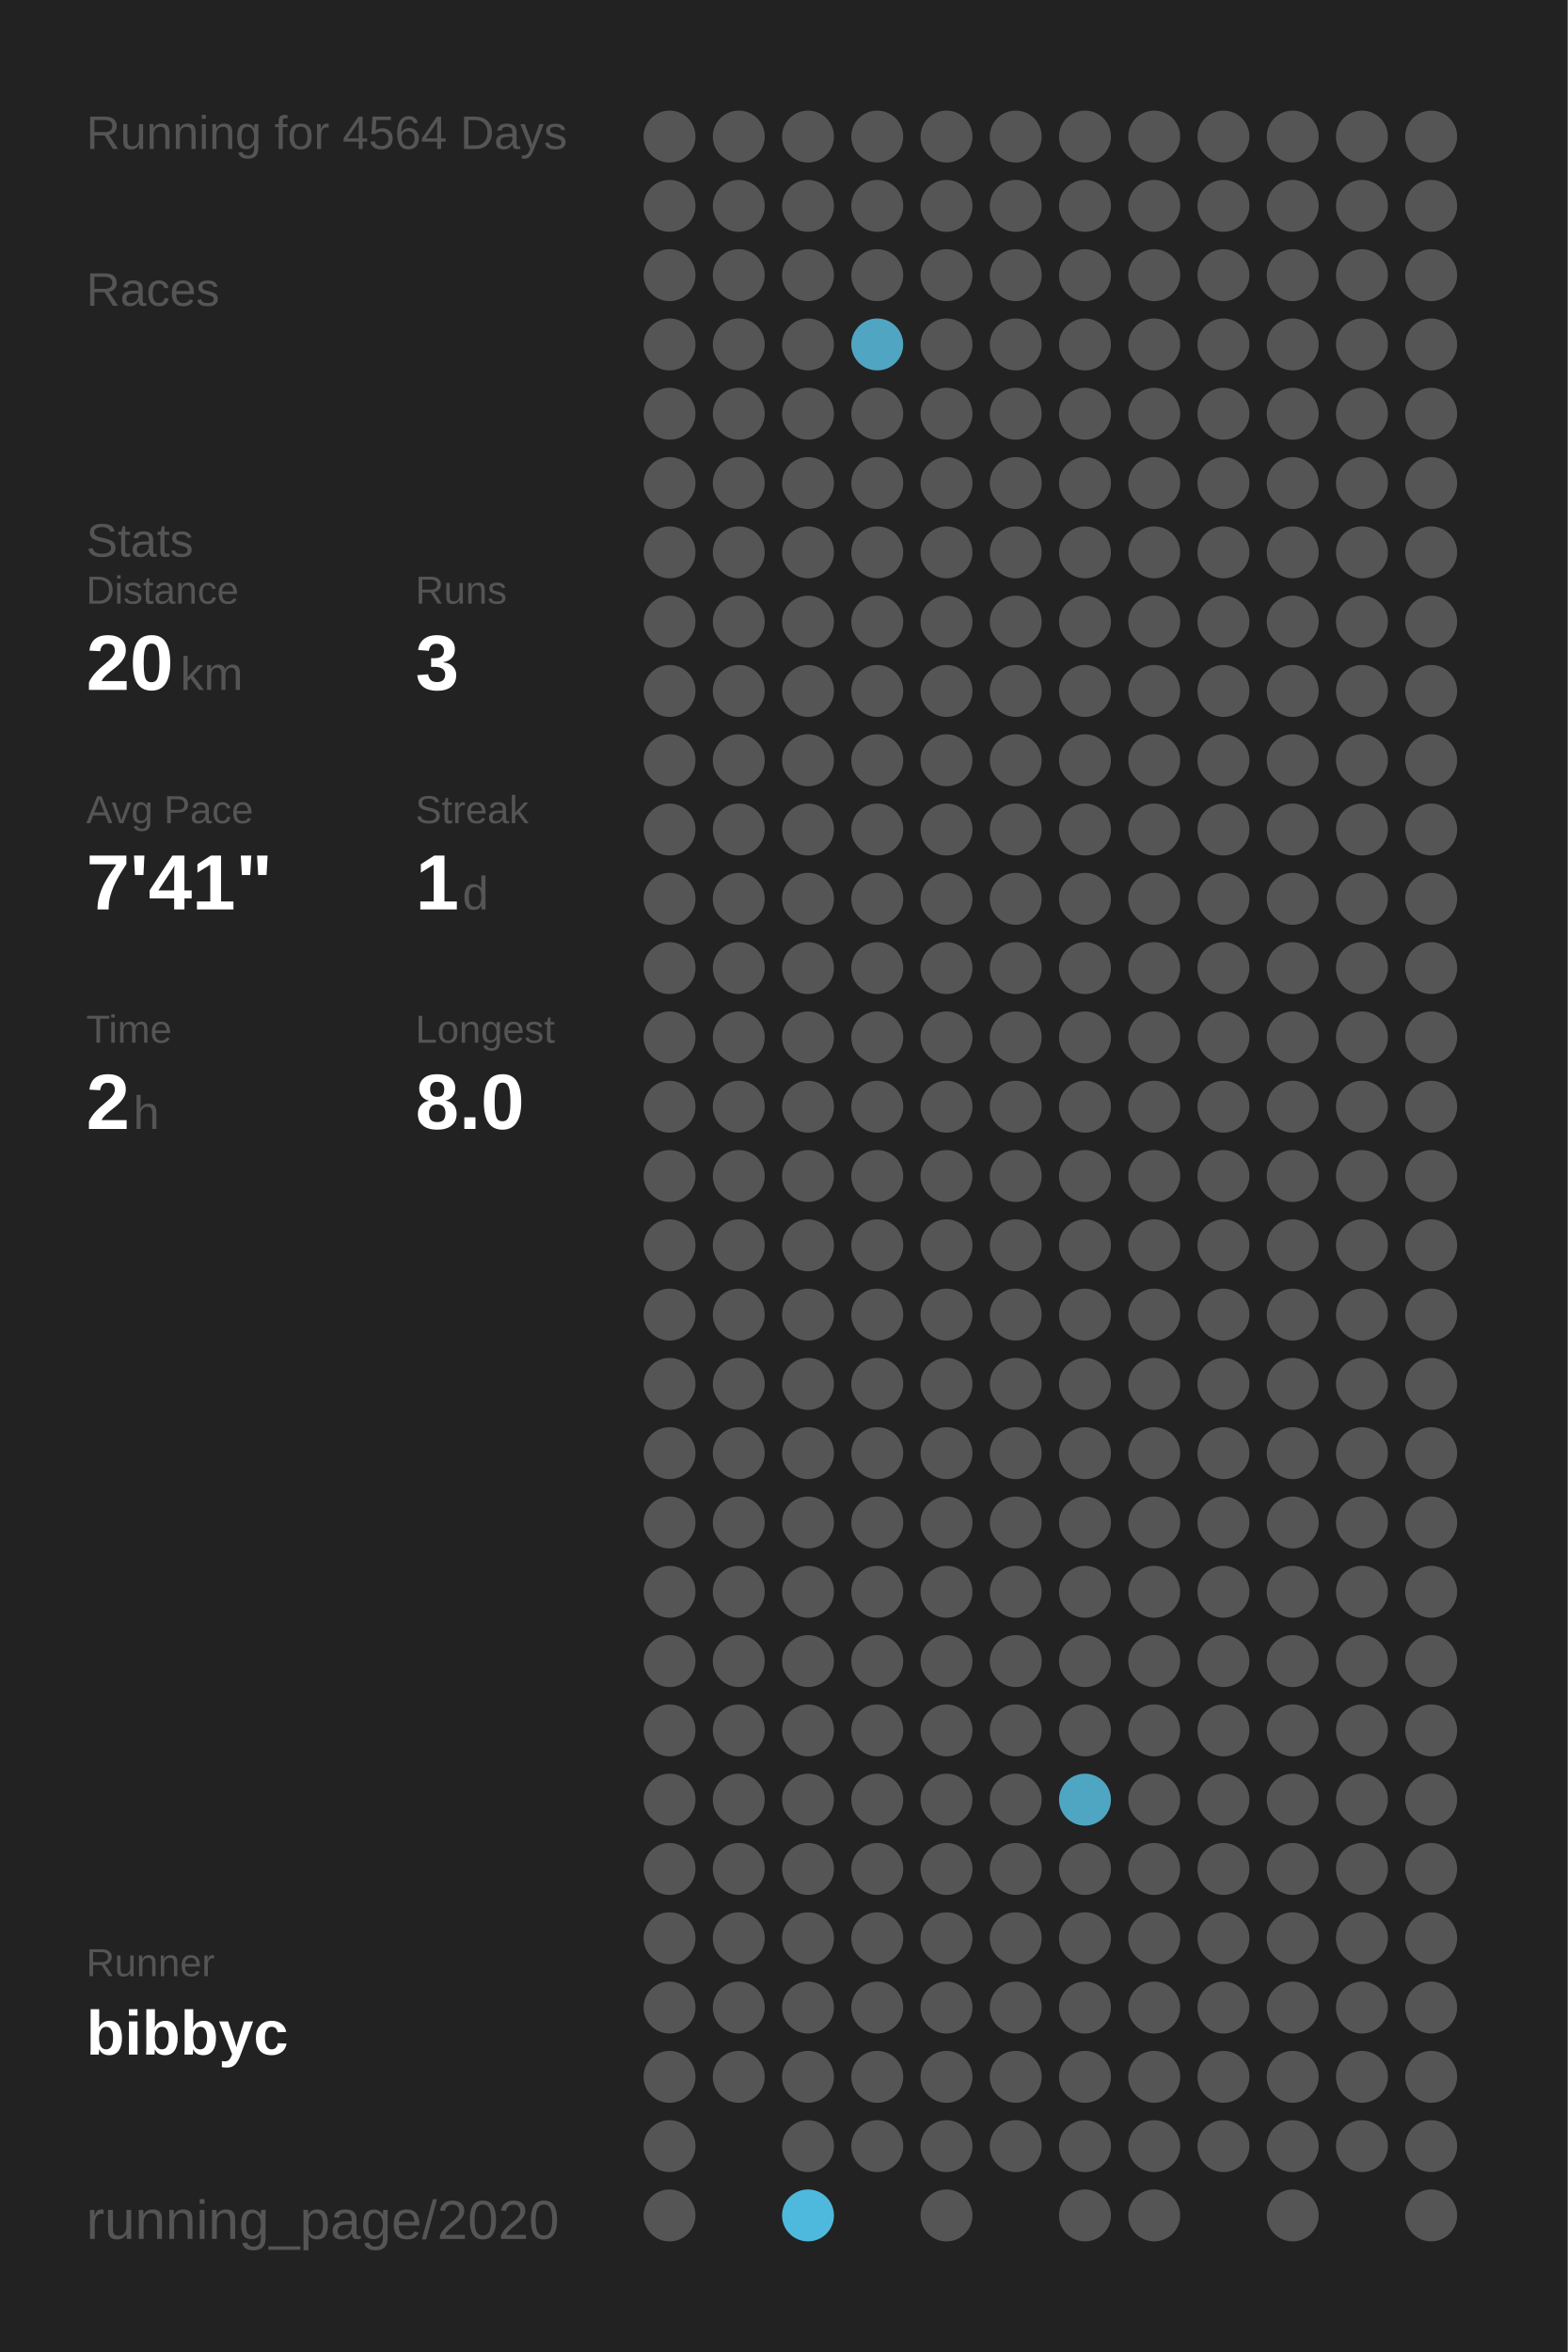
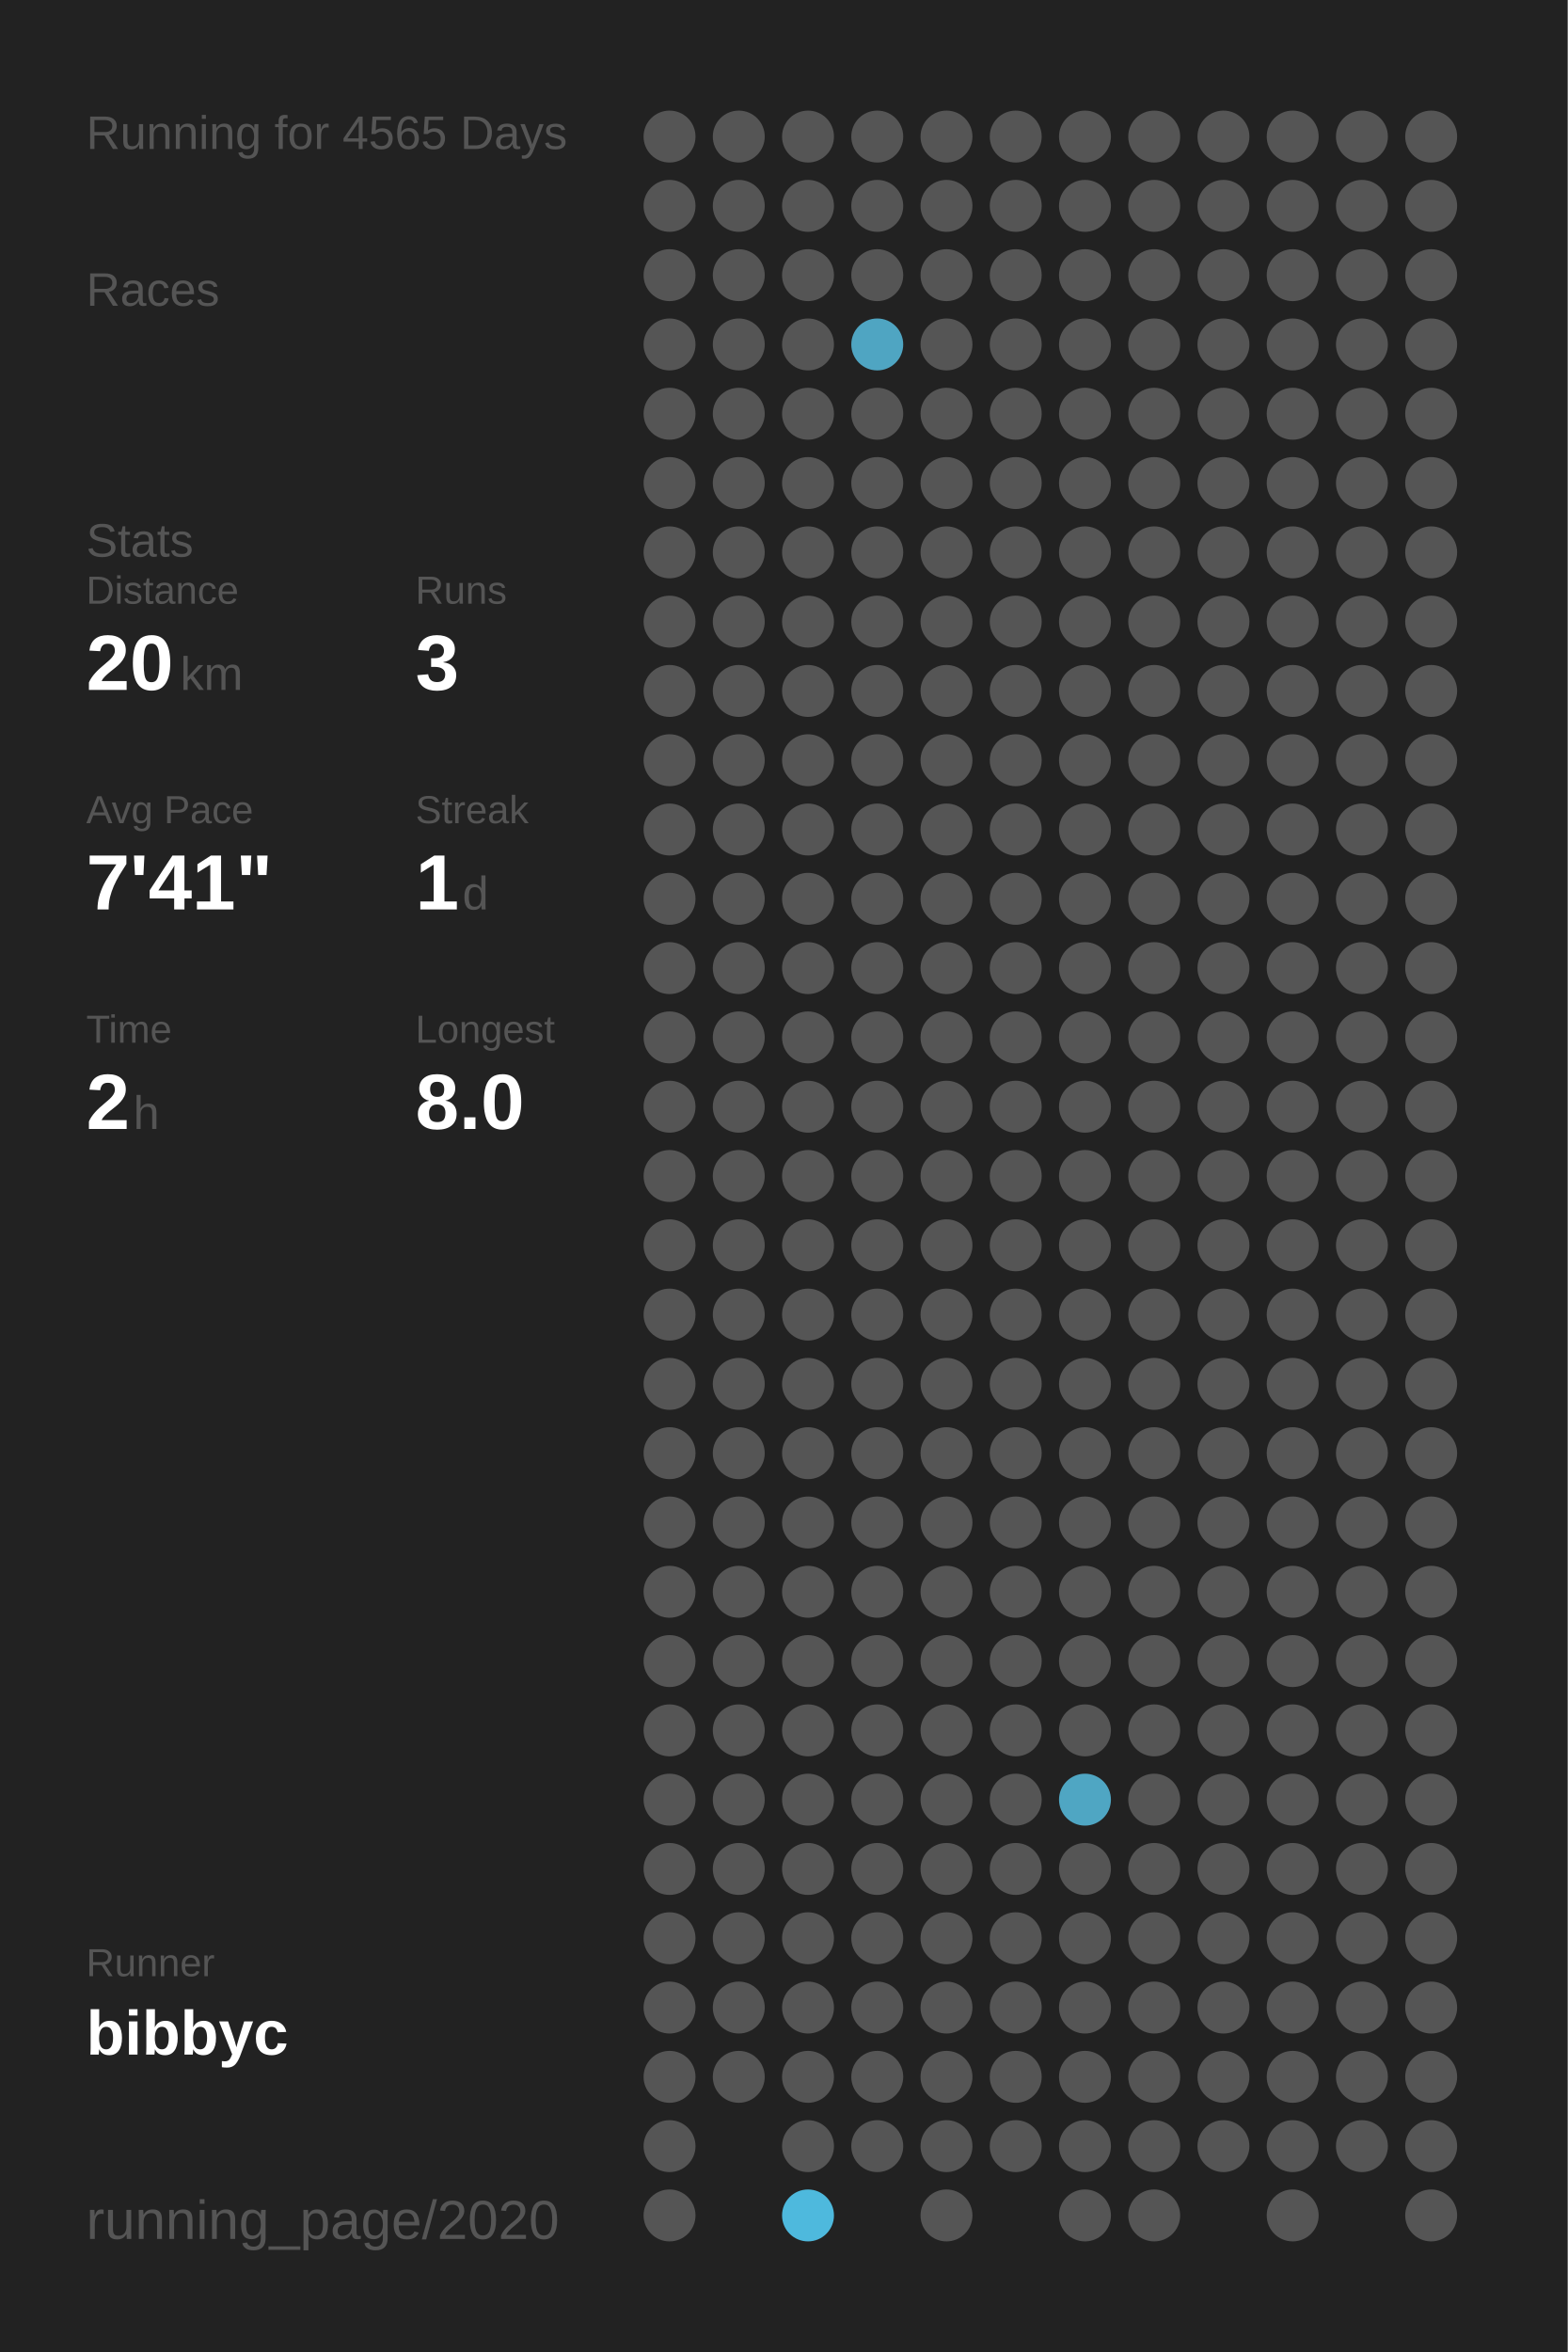
<svg xmlns="http://www.w3.org/2000/svg" baseProfile="full" height="300mm" version="1.1" viewBox="0,0,200,300" width="200mm">
  <defs />
  <rect fill="#222222" height="300" width="200" x="0" y="0" />
-   <text fill="#555555" style="font-size:6px; font-family:Arial;" x="11" y="19">Running for 4564 Days</text>
+   <text fill="#555555" style="font-size:6px; font-family:Arial;" x="11" y="19">Running for 4565 Days</text>
  <text fill="#555555" style="font-size:6px; font-family:Arial;" x="11" y="39">Races</text>
  <text fill="#555555" style="font-size:6px; font-family:Arial;" x="11" y="71">Stats</text>
  <text fill="#555555" style="font-size:5px; font-family:Arial;" x="11" y="77">Distance</text>
  <text fill="#FFFFFF" style="font-size:10px; font-family:Arial; font-weight:bold;" x="11" y="88">20</text>
  <text fill="#555555" style="font-size:6px; font-family:Arial;" x="23" y="88">km</text>
  <text fill="#555555" style="font-size:5px; font-family:Arial;" x="53" y="77">Runs</text>
  <text fill="#FFFFFF" style="font-size:10px; font-family:Arial; font-weight:bold;" x="53" y="88">3</text>
  <text fill="#555555" style="font-size:5px; font-family:Arial;" x="11" y="105">Avg Pace</text>
  <text fill="#FFFFFF" style="font-size:10px; font-family:Arial; font-weight:bold;" x="11" y="116">7'41"</text>
  <text fill="#555555" style="font-size:5px; font-family:Arial;" x="53" y="105">Streak</text>
  <text fill="#FFFFFF" style="font-size:10px; font-family:Arial; font-weight:bold;" x="53" y="116">1</text>
  <text fill="#555555" style="font-size:6px; font-family:Arial;" x="59" y="116">d</text>
  <text fill="#555555" style="font-size:5px; font-family:Arial;" x="11" y="133">Time</text>
  <text fill="#FFFFFF" style="font-size:10px; font-family:Arial; font-weight:bold;" x="11" y="144">2</text>
  <text fill="#555555" style="font-size:6px; font-family:Arial;" x="17" y="144">h</text>
  <text fill="#555555" style="font-size:5px; font-family:Arial;" x="53" y="133">Longest</text>
  <text fill="#FFFFFF" style="font-size:10px; font-family:Arial; font-weight:bold;" x="53" y="144">8.0</text>
  <text fill="#555555" style="font-size:5px; font-family:Arial;" x="11" y="252.065">Runner</text>
  <text fill="#FFFFFF" style="font-size:8px; font-family:Arial; font-weight:bold;" x="11" y="262.065">bibbyc</text>
  <text fill="#555555" style="font-size:7px; font-family:Arial;" x="11" y="285.581">running_page/2020</text>
  <circle cx="85.417" cy="17.419" fill="#555555" r="3.312" />
  <circle cx="85.417" cy="26.258" fill="#555555" r="3.312" />
  <circle cx="85.417" cy="35.097" fill="#555555" r="3.312" />
  <circle cx="85.417" cy="43.935" fill="#555555" r="3.312" />
  <circle cx="85.417" cy="52.774" fill="#555555" r="3.312" />
  <circle cx="85.417" cy="61.613" fill="#555555" r="3.312" />
  <circle cx="85.417" cy="70.452" fill="#555555" r="3.312" />
  <circle cx="85.417" cy="79.29" fill="#555555" r="3.312" />
  <circle cx="85.417" cy="88.129" fill="#555555" r="3.312" />
  <circle cx="85.417" cy="96.968" fill="#555555" r="3.312" />
  <circle cx="85.417" cy="105.806" fill="#555555" r="3.312" />
  <circle cx="85.417" cy="114.645" fill="#555555" r="3.312" />
  <circle cx="85.417" cy="123.484" fill="#555555" r="3.312" />
  <circle cx="85.417" cy="132.323" fill="#555555" r="3.312" />
  <circle cx="85.417" cy="141.161" fill="#555555" r="3.312" />
  <circle cx="85.417" cy="150" fill="#555555" r="3.312" />
  <circle cx="85.417" cy="158.839" fill="#555555" r="3.312" />
  <circle cx="85.417" cy="167.677" fill="#555555" r="3.312" />
  <circle cx="85.417" cy="176.516" fill="#555555" r="3.312" />
  <circle cx="85.417" cy="185.355" fill="#555555" r="3.312" />
  <circle cx="85.417" cy="194.194" fill="#555555" r="3.312" />
  <circle cx="85.417" cy="203.032" fill="#555555" r="3.312" />
  <circle cx="85.417" cy="211.871" fill="#555555" r="3.312" />
  <circle cx="85.417" cy="220.71" fill="#555555" r="3.312" />
  <circle cx="85.417" cy="229.548" fill="#555555" r="3.312" />
  <circle cx="85.417" cy="238.387" fill="#555555" r="3.312" />
  <circle cx="85.417" cy="247.226" fill="#555555" r="3.312" />
  <circle cx="85.417" cy="256.065" fill="#555555" r="3.312" />
  <circle cx="85.417" cy="264.903" fill="#555555" r="3.312" />
  <circle cx="85.417" cy="273.742" fill="#555555" r="3.312" />
  <circle cx="85.417" cy="282.581" fill="#555555" r="3.312" />
  <circle cx="94.25" cy="17.419" fill="#555555" r="3.312" />
  <circle cx="94.25" cy="26.258" fill="#555555" r="3.312" />
  <circle cx="94.25" cy="35.097" fill="#555555" r="3.312" />
  <circle cx="94.25" cy="43.935" fill="#555555" r="3.312" />
  <circle cx="94.25" cy="52.774" fill="#555555" r="3.312" />
  <circle cx="94.25" cy="61.613" fill="#555555" r="3.312" />
  <circle cx="94.25" cy="70.452" fill="#555555" r="3.312" />
  <circle cx="94.25" cy="79.29" fill="#555555" r="3.312" />
  <circle cx="94.25" cy="88.129" fill="#555555" r="3.312" />
  <circle cx="94.25" cy="96.968" fill="#555555" r="3.312" />
  <circle cx="94.25" cy="105.806" fill="#555555" r="3.312" />
  <circle cx="94.25" cy="114.645" fill="#555555" r="3.312" />
  <circle cx="94.25" cy="123.484" fill="#555555" r="3.312" />
  <circle cx="94.25" cy="132.323" fill="#555555" r="3.312" />
  <circle cx="94.25" cy="141.161" fill="#555555" r="3.312" />
  <circle cx="94.25" cy="150" fill="#555555" r="3.312" />
  <circle cx="94.25" cy="158.839" fill="#555555" r="3.312" />
  <circle cx="94.25" cy="167.677" fill="#555555" r="3.312" />
  <circle cx="94.25" cy="176.516" fill="#555555" r="3.312" />
  <circle cx="94.25" cy="185.355" fill="#555555" r="3.312" />
  <circle cx="94.25" cy="194.194" fill="#555555" r="3.312" />
  <circle cx="94.25" cy="203.032" fill="#555555" r="3.312" />
  <circle cx="94.25" cy="211.871" fill="#555555" r="3.312" />
  <circle cx="94.25" cy="220.71" fill="#555555" r="3.312" />
  <circle cx="94.25" cy="229.548" fill="#555555" r="3.312" />
  <circle cx="94.25" cy="238.387" fill="#555555" r="3.312" />
  <circle cx="94.25" cy="247.226" fill="#555555" r="3.312" />
  <circle cx="94.25" cy="256.065" fill="#555555" r="3.312" />
  <circle cx="94.25" cy="264.903" fill="#555555" r="3.312" />
  <circle cx="103.083" cy="17.419" fill="#555555" r="3.312" />
  <circle cx="103.083" cy="26.258" fill="#555555" r="3.312" />
  <circle cx="103.083" cy="35.097" fill="#555555" r="3.312" />
  <circle cx="103.083" cy="43.935" fill="#555555" r="3.312" />
  <circle cx="103.083" cy="52.774" fill="#555555" r="3.312" />
  <circle cx="103.083" cy="61.613" fill="#555555" r="3.312" />
  <circle cx="103.083" cy="70.452" fill="#555555" r="3.312" />
  <circle cx="103.083" cy="79.29" fill="#555555" r="3.312" />
  <circle cx="103.083" cy="88.129" fill="#555555" r="3.312" />
  <circle cx="103.083" cy="96.968" fill="#555555" r="3.312" />
  <circle cx="103.083" cy="105.806" fill="#555555" r="3.312" />
  <circle cx="103.083" cy="114.645" fill="#555555" r="3.312" />
  <circle cx="103.083" cy="123.484" fill="#555555" r="3.312" />
  <circle cx="103.083" cy="132.323" fill="#555555" r="3.312" />
  <circle cx="103.083" cy="141.161" fill="#555555" r="3.312" />
  <circle cx="103.083" cy="150" fill="#555555" r="3.312" />
  <circle cx="103.083" cy="158.839" fill="#555555" r="3.312" />
  <circle cx="103.083" cy="167.677" fill="#555555" r="3.312" />
  <circle cx="103.083" cy="176.516" fill="#555555" r="3.312" />
  <circle cx="103.083" cy="185.355" fill="#555555" r="3.312" />
  <circle cx="103.083" cy="194.194" fill="#555555" r="3.312" />
  <circle cx="103.083" cy="203.032" fill="#555555" r="3.312" />
  <circle cx="103.083" cy="211.871" fill="#555555" r="3.312" />
  <circle cx="103.083" cy="220.71" fill="#555555" r="3.312" />
  <circle cx="103.083" cy="229.548" fill="#555555" r="3.312" />
  <circle cx="103.083" cy="238.387" fill="#555555" r="3.312" />
  <circle cx="103.083" cy="247.226" fill="#555555" r="3.312" />
  <circle cx="103.083" cy="256.065" fill="#555555" r="3.312" />
  <circle cx="103.083" cy="264.903" fill="#555555" r="3.312" />
  <circle cx="103.083" cy="273.742" fill="#555555" r="3.312" />
  <circle cx="103.083" cy="282.581" fill="#4eb9dd" r="3.312" />
  <circle cx="111.917" cy="17.419" fill="#555555" r="3.312" />
  <circle cx="111.917" cy="26.258" fill="#555555" r="3.312" />
  <circle cx="111.917" cy="35.097" fill="#555555" r="3.312" />
  <circle cx="111.917" cy="43.935" fill="#4fa5c2" r="3.312" />
  <circle cx="111.917" cy="52.774" fill="#555555" r="3.312" />
  <circle cx="111.917" cy="61.613" fill="#555555" r="3.312" />
  <circle cx="111.917" cy="70.452" fill="#555555" r="3.312" />
  <circle cx="111.917" cy="79.29" fill="#555555" r="3.312" />
  <circle cx="111.917" cy="88.129" fill="#555555" r="3.312" />
  <circle cx="111.917" cy="96.968" fill="#555555" r="3.312" />
  <circle cx="111.917" cy="105.806" fill="#555555" r="3.312" />
  <circle cx="111.917" cy="114.645" fill="#555555" r="3.312" />
  <circle cx="111.917" cy="123.484" fill="#555555" r="3.312" />
  <circle cx="111.917" cy="132.323" fill="#555555" r="3.312" />
  <circle cx="111.917" cy="141.161" fill="#555555" r="3.312" />
  <circle cx="111.917" cy="150" fill="#555555" r="3.312" />
  <circle cx="111.917" cy="158.839" fill="#555555" r="3.312" />
  <circle cx="111.917" cy="167.677" fill="#555555" r="3.312" />
  <circle cx="111.917" cy="176.516" fill="#555555" r="3.312" />
  <circle cx="111.917" cy="185.355" fill="#555555" r="3.312" />
  <circle cx="111.917" cy="194.194" fill="#555555" r="3.312" />
  <circle cx="111.917" cy="203.032" fill="#555555" r="3.312" />
  <circle cx="111.917" cy="211.871" fill="#555555" r="3.312" />
  <circle cx="111.917" cy="220.71" fill="#555555" r="3.312" />
  <circle cx="111.917" cy="229.548" fill="#555555" r="3.312" />
  <circle cx="111.917" cy="238.387" fill="#555555" r="3.312" />
  <circle cx="111.917" cy="247.226" fill="#555555" r="3.312" />
  <circle cx="111.917" cy="256.065" fill="#555555" r="3.312" />
  <circle cx="111.917" cy="264.903" fill="#555555" r="3.312" />
  <circle cx="111.917" cy="273.742" fill="#555555" r="3.312" />
  <circle cx="120.75" cy="17.419" fill="#555555" r="3.312" />
  <circle cx="120.75" cy="26.258" fill="#555555" r="3.312" />
  <circle cx="120.75" cy="35.097" fill="#555555" r="3.312" />
  <circle cx="120.75" cy="43.935" fill="#555555" r="3.312" />
  <circle cx="120.75" cy="52.774" fill="#555555" r="3.312" />
  <circle cx="120.75" cy="61.613" fill="#555555" r="3.312" />
  <circle cx="120.75" cy="70.452" fill="#555555" r="3.312" />
  <circle cx="120.75" cy="79.29" fill="#555555" r="3.312" />
  <circle cx="120.75" cy="88.129" fill="#555555" r="3.312" />
  <circle cx="120.75" cy="96.968" fill="#555555" r="3.312" />
  <circle cx="120.75" cy="105.806" fill="#555555" r="3.312" />
  <circle cx="120.75" cy="114.645" fill="#555555" r="3.312" />
  <circle cx="120.75" cy="123.484" fill="#555555" r="3.312" />
  <circle cx="120.75" cy="132.323" fill="#555555" r="3.312" />
  <circle cx="120.75" cy="141.161" fill="#555555" r="3.312" />
  <circle cx="120.75" cy="150" fill="#555555" r="3.312" />
  <circle cx="120.75" cy="158.839" fill="#555555" r="3.312" />
  <circle cx="120.75" cy="167.677" fill="#555555" r="3.312" />
  <circle cx="120.75" cy="176.516" fill="#555555" r="3.312" />
  <circle cx="120.75" cy="185.355" fill="#555555" r="3.312" />
  <circle cx="120.75" cy="194.194" fill="#555555" r="3.312" />
  <circle cx="120.75" cy="203.032" fill="#555555" r="3.312" />
  <circle cx="120.75" cy="211.871" fill="#555555" r="3.312" />
  <circle cx="120.75" cy="220.71" fill="#555555" r="3.312" />
  <circle cx="120.75" cy="229.548" fill="#555555" r="3.312" />
  <circle cx="120.75" cy="238.387" fill="#555555" r="3.312" />
  <circle cx="120.75" cy="247.226" fill="#555555" r="3.312" />
  <circle cx="120.75" cy="256.065" fill="#555555" r="3.312" />
  <circle cx="120.75" cy="264.903" fill="#555555" r="3.312" />
  <circle cx="120.75" cy="273.742" fill="#555555" r="3.312" />
  <circle cx="120.75" cy="282.581" fill="#555555" r="3.312" />
  <circle cx="129.583" cy="17.419" fill="#555555" r="3.312" />
  <circle cx="129.583" cy="26.258" fill="#555555" r="3.312" />
  <circle cx="129.583" cy="35.097" fill="#555555" r="3.312" />
  <circle cx="129.583" cy="43.935" fill="#555555" r="3.312" />
  <circle cx="129.583" cy="52.774" fill="#555555" r="3.312" />
  <circle cx="129.583" cy="61.613" fill="#555555" r="3.312" />
  <circle cx="129.583" cy="70.452" fill="#555555" r="3.312" />
  <circle cx="129.583" cy="79.29" fill="#555555" r="3.312" />
  <circle cx="129.583" cy="88.129" fill="#555555" r="3.312" />
  <circle cx="129.583" cy="96.968" fill="#555555" r="3.312" />
  <circle cx="129.583" cy="105.806" fill="#555555" r="3.312" />
  <circle cx="129.583" cy="114.645" fill="#555555" r="3.312" />
  <circle cx="129.583" cy="123.484" fill="#555555" r="3.312" />
  <circle cx="129.583" cy="132.323" fill="#555555" r="3.312" />
  <circle cx="129.583" cy="141.161" fill="#555555" r="3.312" />
  <circle cx="129.583" cy="150" fill="#555555" r="3.312" />
  <circle cx="129.583" cy="158.839" fill="#555555" r="3.312" />
  <circle cx="129.583" cy="167.677" fill="#555555" r="3.312" />
  <circle cx="129.583" cy="176.516" fill="#555555" r="3.312" />
  <circle cx="129.583" cy="185.355" fill="#555555" r="3.312" />
  <circle cx="129.583" cy="194.194" fill="#555555" r="3.312" />
  <circle cx="129.583" cy="203.032" fill="#555555" r="3.312" />
  <circle cx="129.583" cy="211.871" fill="#555555" r="3.312" />
  <circle cx="129.583" cy="220.71" fill="#555555" r="3.312" />
  <circle cx="129.583" cy="229.548" fill="#555555" r="3.312" />
  <circle cx="129.583" cy="238.387" fill="#555555" r="3.312" />
  <circle cx="129.583" cy="247.226" fill="#555555" r="3.312" />
  <circle cx="129.583" cy="256.065" fill="#555555" r="3.312" />
  <circle cx="129.583" cy="264.903" fill="#555555" r="3.312" />
  <circle cx="129.583" cy="273.742" fill="#555555" r="3.312" />
  <circle cx="138.417" cy="17.419" fill="#555555" r="3.312" />
  <circle cx="138.417" cy="26.258" fill="#555555" r="3.312" />
  <circle cx="138.417" cy="35.097" fill="#555555" r="3.312" />
  <circle cx="138.417" cy="43.935" fill="#555555" r="3.312" />
  <circle cx="138.417" cy="52.774" fill="#555555" r="3.312" />
  <circle cx="138.417" cy="61.613" fill="#555555" r="3.312" />
  <circle cx="138.417" cy="70.452" fill="#555555" r="3.312" />
  <circle cx="138.417" cy="79.29" fill="#555555" r="3.312" />
  <circle cx="138.417" cy="88.129" fill="#555555" r="3.312" />
  <circle cx="138.417" cy="96.968" fill="#555555" r="3.312" />
  <circle cx="138.417" cy="105.806" fill="#555555" r="3.312" />
  <circle cx="138.417" cy="114.645" fill="#555555" r="3.312" />
  <circle cx="138.417" cy="123.484" fill="#555555" r="3.312" />
  <circle cx="138.417" cy="132.323" fill="#555555" r="3.312" />
  <circle cx="138.417" cy="141.161" fill="#555555" r="3.312" />
  <circle cx="138.417" cy="150" fill="#555555" r="3.312" />
  <circle cx="138.417" cy="158.839" fill="#555555" r="3.312" />
  <circle cx="138.417" cy="167.677" fill="#555555" r="3.312" />
  <circle cx="138.417" cy="176.516" fill="#555555" r="3.312" />
  <circle cx="138.417" cy="185.355" fill="#555555" r="3.312" />
  <circle cx="138.417" cy="194.194" fill="#555555" r="3.312" />
  <circle cx="138.417" cy="203.032" fill="#555555" r="3.312" />
  <circle cx="138.417" cy="211.871" fill="#555555" r="3.312" />
  <circle cx="138.417" cy="220.71" fill="#555555" r="3.312" />
  <circle cx="138.417" cy="229.548" fill="#4fa6c3" r="3.312" />
  <circle cx="138.417" cy="238.387" fill="#555555" r="3.312" />
  <circle cx="138.417" cy="247.226" fill="#555555" r="3.312" />
  <circle cx="138.417" cy="256.065" fill="#555555" r="3.312" />
  <circle cx="138.417" cy="264.903" fill="#555555" r="3.312" />
  <circle cx="138.417" cy="273.742" fill="#555555" r="3.312" />
  <circle cx="138.417" cy="282.581" fill="#555555" r="3.312" />
  <circle cx="147.25" cy="17.419" fill="#555555" r="3.312" />
  <circle cx="147.25" cy="26.258" fill="#555555" r="3.312" />
  <circle cx="147.25" cy="35.097" fill="#555555" r="3.312" />
  <circle cx="147.25" cy="43.935" fill="#555555" r="3.312" />
  <circle cx="147.25" cy="52.774" fill="#555555" r="3.312" />
  <circle cx="147.25" cy="61.613" fill="#555555" r="3.312" />
  <circle cx="147.25" cy="70.452" fill="#555555" r="3.312" />
  <circle cx="147.25" cy="79.29" fill="#555555" r="3.312" />
  <circle cx="147.25" cy="88.129" fill="#555555" r="3.312" />
  <circle cx="147.25" cy="96.968" fill="#555555" r="3.312" />
  <circle cx="147.25" cy="105.806" fill="#555555" r="3.312" />
  <circle cx="147.25" cy="114.645" fill="#555555" r="3.312" />
  <circle cx="147.25" cy="123.484" fill="#555555" r="3.312" />
  <circle cx="147.25" cy="132.323" fill="#555555" r="3.312" />
  <circle cx="147.25" cy="141.161" fill="#555555" r="3.312" />
  <circle cx="147.25" cy="150" fill="#555555" r="3.312" />
  <circle cx="147.25" cy="158.839" fill="#555555" r="3.312" />
  <circle cx="147.25" cy="167.677" fill="#555555" r="3.312" />
  <circle cx="147.25" cy="176.516" fill="#555555" r="3.312" />
  <circle cx="147.25" cy="185.355" fill="#555555" r="3.312" />
  <circle cx="147.25" cy="194.194" fill="#555555" r="3.312" />
  <circle cx="147.25" cy="203.032" fill="#555555" r="3.312" />
  <circle cx="147.25" cy="211.871" fill="#555555" r="3.312" />
  <circle cx="147.25" cy="220.71" fill="#555555" r="3.312" />
  <circle cx="147.25" cy="229.548" fill="#555555" r="3.312" />
  <circle cx="147.25" cy="238.387" fill="#555555" r="3.312" />
  <circle cx="147.25" cy="247.226" fill="#555555" r="3.312" />
  <circle cx="147.25" cy="256.065" fill="#555555" r="3.312" />
  <circle cx="147.25" cy="264.903" fill="#555555" r="3.312" />
  <circle cx="147.25" cy="273.742" fill="#555555" r="3.312" />
  <circle cx="147.25" cy="282.581" fill="#555555" r="3.312" />
  <circle cx="156.083" cy="17.419" fill="#555555" r="3.312" />
  <circle cx="156.083" cy="26.258" fill="#555555" r="3.312" />
  <circle cx="156.083" cy="35.097" fill="#555555" r="3.312" />
  <circle cx="156.083" cy="43.935" fill="#555555" r="3.312" />
  <circle cx="156.083" cy="52.774" fill="#555555" r="3.312" />
  <circle cx="156.083" cy="61.613" fill="#555555" r="3.312" />
  <circle cx="156.083" cy="70.452" fill="#555555" r="3.312" />
  <circle cx="156.083" cy="79.29" fill="#555555" r="3.312" />
  <circle cx="156.083" cy="88.129" fill="#555555" r="3.312" />
  <circle cx="156.083" cy="96.968" fill="#555555" r="3.312" />
  <circle cx="156.083" cy="105.806" fill="#555555" r="3.312" />
  <circle cx="156.083" cy="114.645" fill="#555555" r="3.312" />
  <circle cx="156.083" cy="123.484" fill="#555555" r="3.312" />
  <circle cx="156.083" cy="132.323" fill="#555555" r="3.312" />
  <circle cx="156.083" cy="141.161" fill="#555555" r="3.312" />
  <circle cx="156.083" cy="150" fill="#555555" r="3.312" />
  <circle cx="156.083" cy="158.839" fill="#555555" r="3.312" />
  <circle cx="156.083" cy="167.677" fill="#555555" r="3.312" />
  <circle cx="156.083" cy="176.516" fill="#555555" r="3.312" />
  <circle cx="156.083" cy="185.355" fill="#555555" r="3.312" />
  <circle cx="156.083" cy="194.194" fill="#555555" r="3.312" />
  <circle cx="156.083" cy="203.032" fill="#555555" r="3.312" />
  <circle cx="156.083" cy="211.871" fill="#555555" r="3.312" />
  <circle cx="156.083" cy="220.71" fill="#555555" r="3.312" />
  <circle cx="156.083" cy="229.548" fill="#555555" r="3.312" />
  <circle cx="156.083" cy="238.387" fill="#555555" r="3.312" />
  <circle cx="156.083" cy="247.226" fill="#555555" r="3.312" />
  <circle cx="156.083" cy="256.065" fill="#555555" r="3.312" />
  <circle cx="156.083" cy="264.903" fill="#555555" r="3.312" />
  <circle cx="156.083" cy="273.742" fill="#555555" r="3.312" />
  <circle cx="164.917" cy="17.419" fill="#555555" r="3.312" />
  <circle cx="164.917" cy="26.258" fill="#555555" r="3.312" />
  <circle cx="164.917" cy="35.097" fill="#555555" r="3.312" />
  <circle cx="164.917" cy="43.935" fill="#555555" r="3.312" />
  <circle cx="164.917" cy="52.774" fill="#555555" r="3.312" />
  <circle cx="164.917" cy="61.613" fill="#555555" r="3.312" />
  <circle cx="164.917" cy="70.452" fill="#555555" r="3.312" />
  <circle cx="164.917" cy="79.29" fill="#555555" r="3.312" />
  <circle cx="164.917" cy="88.129" fill="#555555" r="3.312" />
  <circle cx="164.917" cy="96.968" fill="#555555" r="3.312" />
  <circle cx="164.917" cy="105.806" fill="#555555" r="3.312" />
  <circle cx="164.917" cy="114.645" fill="#555555" r="3.312" />
  <circle cx="164.917" cy="123.484" fill="#555555" r="3.312" />
  <circle cx="164.917" cy="132.323" fill="#555555" r="3.312" />
  <circle cx="164.917" cy="141.161" fill="#555555" r="3.312" />
  <circle cx="164.917" cy="150" fill="#555555" r="3.312" />
  <circle cx="164.917" cy="158.839" fill="#555555" r="3.312" />
  <circle cx="164.917" cy="167.677" fill="#555555" r="3.312" />
  <circle cx="164.917" cy="176.516" fill="#555555" r="3.312" />
  <circle cx="164.917" cy="185.355" fill="#555555" r="3.312" />
  <circle cx="164.917" cy="194.194" fill="#555555" r="3.312" />
  <circle cx="164.917" cy="203.032" fill="#555555" r="3.312" />
  <circle cx="164.917" cy="211.871" fill="#555555" r="3.312" />
  <circle cx="164.917" cy="220.71" fill="#555555" r="3.312" />
  <circle cx="164.917" cy="229.548" fill="#555555" r="3.312" />
  <circle cx="164.917" cy="238.387" fill="#555555" r="3.312" />
  <circle cx="164.917" cy="247.226" fill="#555555" r="3.312" />
  <circle cx="164.917" cy="256.065" fill="#555555" r="3.312" />
  <circle cx="164.917" cy="264.903" fill="#555555" r="3.312" />
  <circle cx="164.917" cy="273.742" fill="#555555" r="3.312" />
  <circle cx="164.917" cy="282.581" fill="#555555" r="3.312" />
  <circle cx="173.75" cy="17.419" fill="#555555" r="3.312" />
  <circle cx="173.75" cy="26.258" fill="#555555" r="3.312" />
  <circle cx="173.75" cy="35.097" fill="#555555" r="3.312" />
  <circle cx="173.75" cy="43.935" fill="#555555" r="3.312" />
  <circle cx="173.75" cy="52.774" fill="#555555" r="3.312" />
  <circle cx="173.75" cy="61.613" fill="#555555" r="3.312" />
  <circle cx="173.75" cy="70.452" fill="#555555" r="3.312" />
  <circle cx="173.75" cy="79.29" fill="#555555" r="3.312" />
  <circle cx="173.75" cy="88.129" fill="#555555" r="3.312" />
  <circle cx="173.75" cy="96.968" fill="#555555" r="3.312" />
  <circle cx="173.75" cy="105.806" fill="#555555" r="3.312" />
  <circle cx="173.75" cy="114.645" fill="#555555" r="3.312" />
  <circle cx="173.75" cy="123.484" fill="#555555" r="3.312" />
  <circle cx="173.75" cy="132.323" fill="#555555" r="3.312" />
  <circle cx="173.75" cy="141.161" fill="#555555" r="3.312" />
  <circle cx="173.75" cy="150" fill="#555555" r="3.312" />
  <circle cx="173.75" cy="158.839" fill="#555555" r="3.312" />
  <circle cx="173.75" cy="167.677" fill="#555555" r="3.312" />
  <circle cx="173.75" cy="176.516" fill="#555555" r="3.312" />
  <circle cx="173.75" cy="185.355" fill="#555555" r="3.312" />
  <circle cx="173.75" cy="194.194" fill="#555555" r="3.312" />
  <circle cx="173.75" cy="203.032" fill="#555555" r="3.312" />
  <circle cx="173.75" cy="211.871" fill="#555555" r="3.312" />
  <circle cx="173.75" cy="220.71" fill="#555555" r="3.312" />
  <circle cx="173.75" cy="229.548" fill="#555555" r="3.312" />
  <circle cx="173.75" cy="238.387" fill="#555555" r="3.312" />
  <circle cx="173.75" cy="247.226" fill="#555555" r="3.312" />
  <circle cx="173.75" cy="256.065" fill="#555555" r="3.312" />
  <circle cx="173.75" cy="264.903" fill="#555555" r="3.312" />
  <circle cx="173.75" cy="273.742" fill="#555555" r="3.312" />
  <circle cx="182.583" cy="17.419" fill="#555555" r="3.312" />
  <circle cx="182.583" cy="26.258" fill="#555555" r="3.312" />
  <circle cx="182.583" cy="35.097" fill="#555555" r="3.312" />
  <circle cx="182.583" cy="43.935" fill="#555555" r="3.312" />
  <circle cx="182.583" cy="52.774" fill="#555555" r="3.312" />
  <circle cx="182.583" cy="61.613" fill="#555555" r="3.312" />
  <circle cx="182.583" cy="70.452" fill="#555555" r="3.312" />
  <circle cx="182.583" cy="79.29" fill="#555555" r="3.312" />
  <circle cx="182.583" cy="88.129" fill="#555555" r="3.312" />
  <circle cx="182.583" cy="96.968" fill="#555555" r="3.312" />
  <circle cx="182.583" cy="105.806" fill="#555555" r="3.312" />
  <circle cx="182.583" cy="114.645" fill="#555555" r="3.312" />
  <circle cx="182.583" cy="123.484" fill="#555555" r="3.312" />
  <circle cx="182.583" cy="132.323" fill="#555555" r="3.312" />
  <circle cx="182.583" cy="141.161" fill="#555555" r="3.312" />
  <circle cx="182.583" cy="150" fill="#555555" r="3.312" />
  <circle cx="182.583" cy="158.839" fill="#555555" r="3.312" />
  <circle cx="182.583" cy="167.677" fill="#555555" r="3.312" />
  <circle cx="182.583" cy="176.516" fill="#555555" r="3.312" />
  <circle cx="182.583" cy="185.355" fill="#555555" r="3.312" />
  <circle cx="182.583" cy="194.194" fill="#555555" r="3.312" />
  <circle cx="182.583" cy="203.032" fill="#555555" r="3.312" />
  <circle cx="182.583" cy="211.871" fill="#555555" r="3.312" />
  <circle cx="182.583" cy="220.71" fill="#555555" r="3.312" />
  <circle cx="182.583" cy="229.548" fill="#555555" r="3.312" />
  <circle cx="182.583" cy="238.387" fill="#555555" r="3.312" />
  <circle cx="182.583" cy="247.226" fill="#555555" r="3.312" />
  <circle cx="182.583" cy="256.065" fill="#555555" r="3.312" />
  <circle cx="182.583" cy="264.903" fill="#555555" r="3.312" />
  <circle cx="182.583" cy="273.742" fill="#555555" r="3.312" />
  <circle cx="182.583" cy="282.581" fill="#555555" r="3.312" />
</svg>
